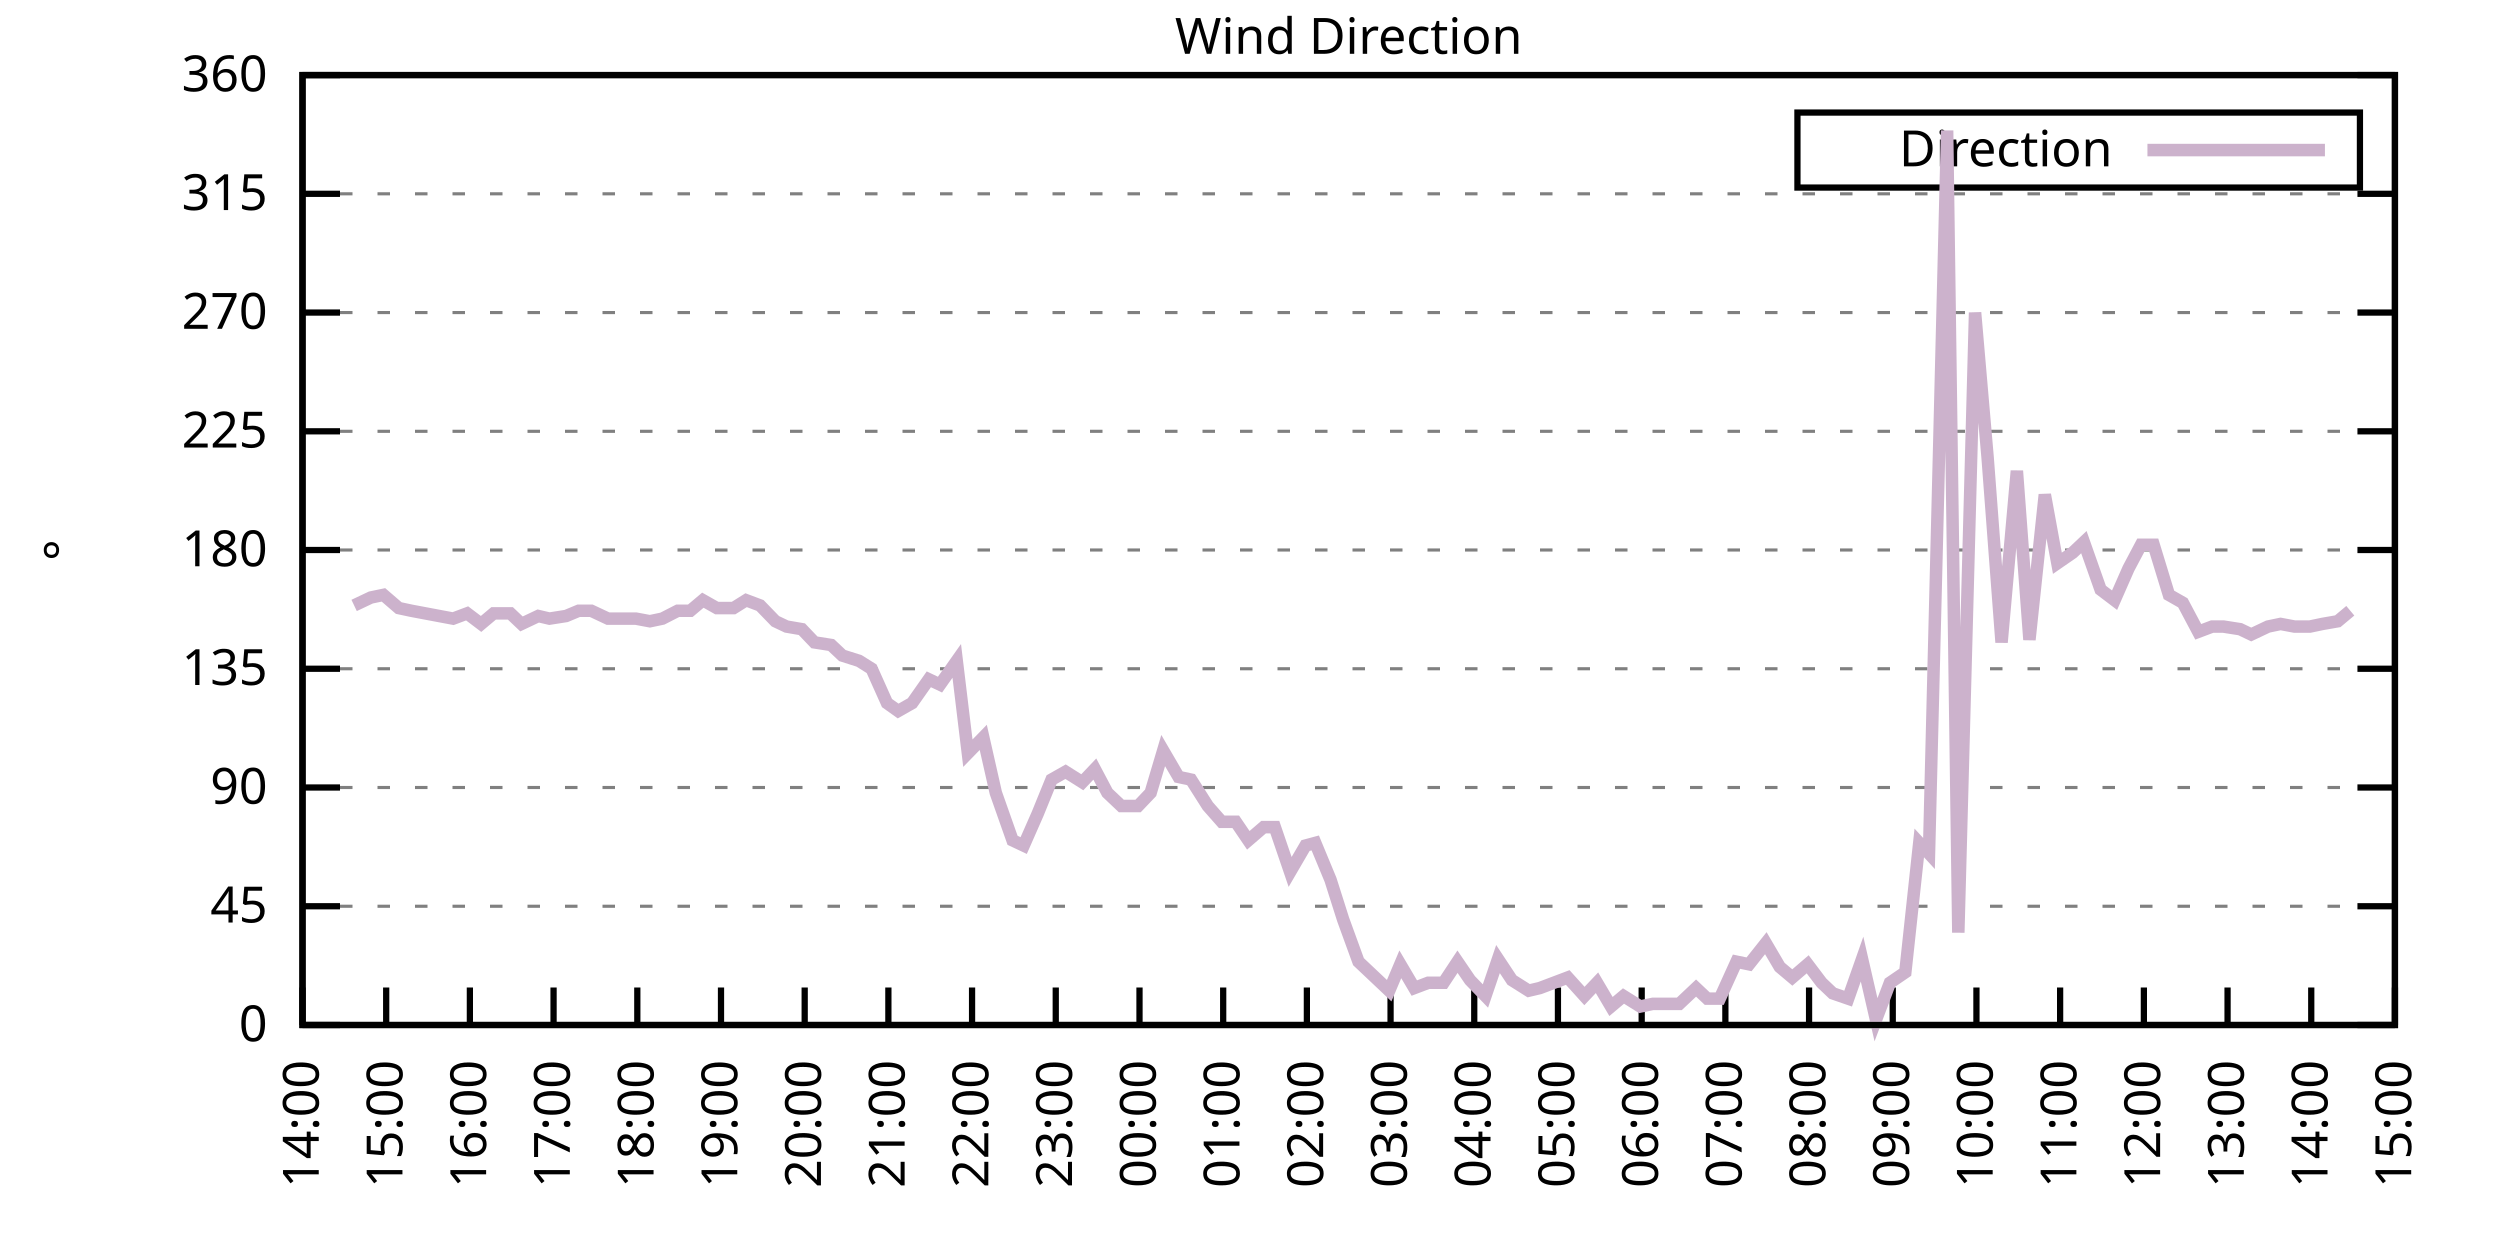
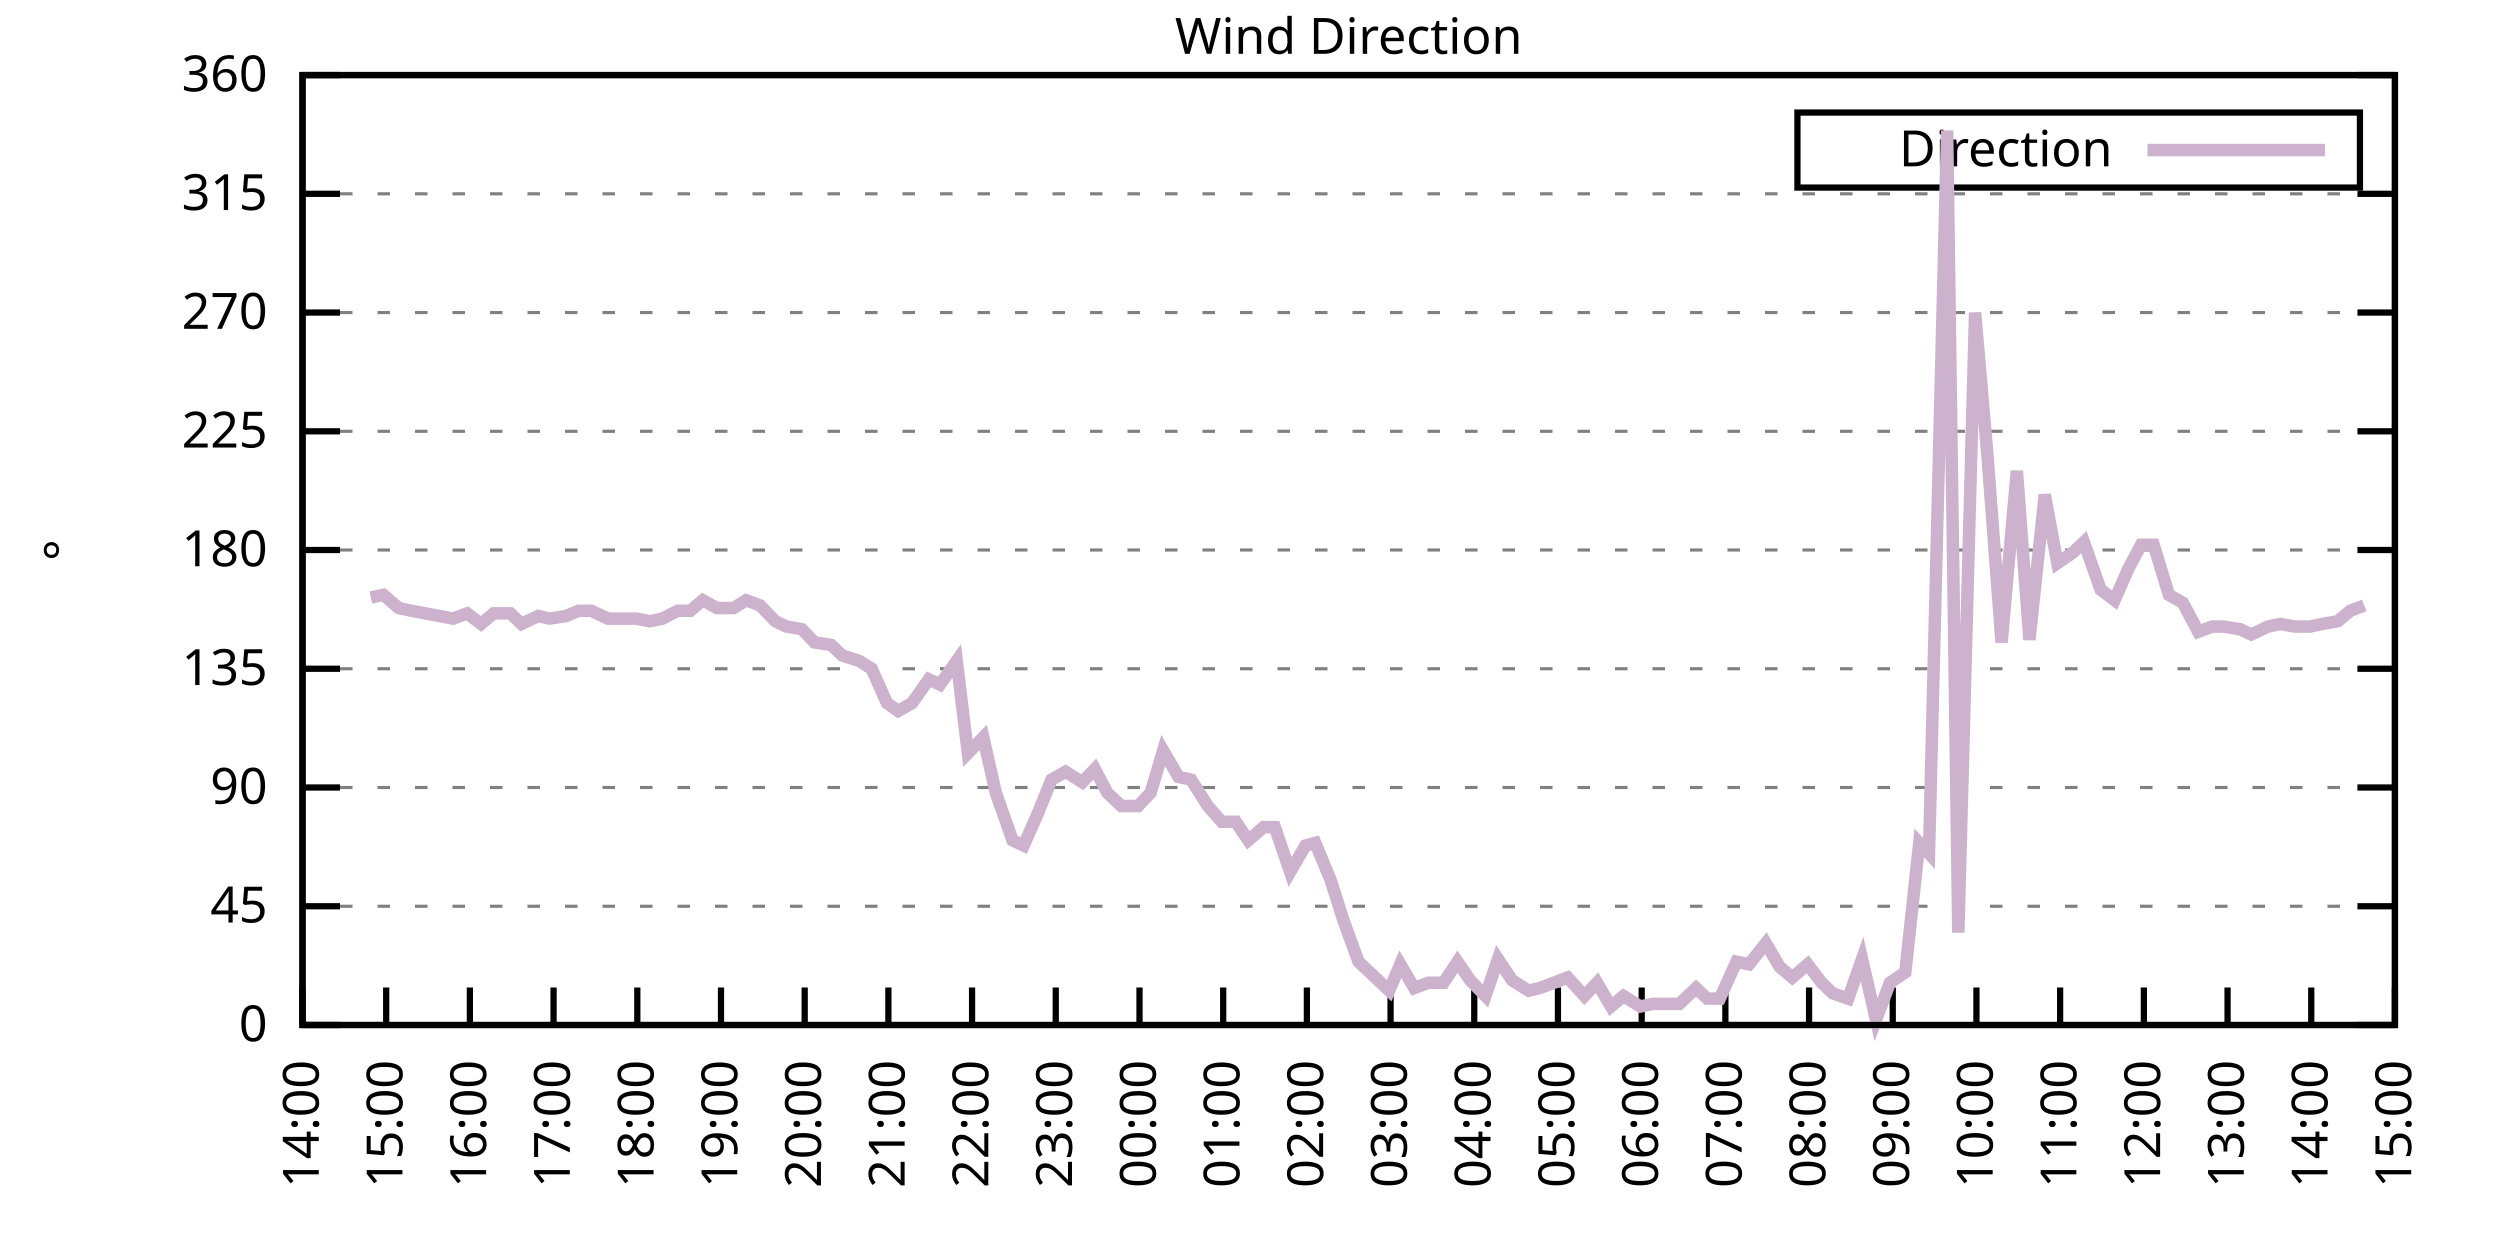
<svg xmlns="http://www.w3.org/2000/svg" xmlns:xlink="http://www.w3.org/1999/xlink" width="400" height="200" viewBox="0 0 400 200">
  <g id="gnuplot_canvas">
    <rect x="0" y="0" width="400" height="200" fill="none" />
    <defs>
      <circle id="gpDot" r="0.5" stroke-width="0.5" stroke="currentColor" />
      <path id="gpPt0" stroke-width="0.333" stroke="currentColor" d="M-1,0 h2 M0,-1 v2" />
      <path id="gpPt1" stroke-width="0.333" stroke="currentColor" d="M-1,-1 L1,1 M1,-1 L-1,1" />
      <path id="gpPt2" stroke-width="0.333" stroke="currentColor" d="M-1,0 L1,0 M0,-1 L0,1 M-1,-1 L1,1 M-1,1 L1,-1" />
      <rect id="gpPt3" stroke-width="0.333" stroke="currentColor" x="-1" y="-1" width="2" height="2" />
      <rect id="gpPt4" stroke-width="0.333" stroke="currentColor" fill="currentColor" x="-1" y="-1" width="2" height="2" />
      <circle id="gpPt5" stroke-width="0.333" stroke="currentColor" cx="0" cy="0" r="1" />
      <use xlink:href="#gpPt5" id="gpPt6" fill="currentColor" stroke="none" />
      <path id="gpPt7" stroke-width="0.333" stroke="currentColor" d="M0,-1.33 L-1.33,0.67 L1.33,0.67 z" />
      <use xlink:href="#gpPt7" id="gpPt8" fill="currentColor" stroke="none" />
      <use xlink:href="#gpPt7" id="gpPt9" stroke="currentColor" transform="rotate(180)" />
      <use xlink:href="#gpPt9" id="gpPt10" fill="currentColor" stroke="none" />
      <use xlink:href="#gpPt3" id="gpPt11" stroke="currentColor" transform="rotate(45)" />
      <use xlink:href="#gpPt11" id="gpPt12" fill="currentColor" stroke="none" />
      <path id="gpPt13" stroke-width="0.333" stroke="currentColor" d="M0,1.330 L1.265,0.411 L0.782,-1.067 L-0.782,-1.076 L-1.265,0.411 z" />
      <use xlink:href="#gpPt13" id="gpPt14" fill="currentColor" stroke="none" />
      <filter id="textbox" filterUnits="objectBoundingBox" x="0" y="0" height="1" width="1">
        <feFlood flood-color="white" flood-opacity="1" result="bgnd" />
        <feComposite in="SourceGraphic" in2="bgnd" operator="atop" />
      </filter>
      <filter id="greybox" filterUnits="objectBoundingBox" x="0" y="0" height="1" width="1">
        <feFlood flood-color="lightgrey" flood-opacity="1" result="grey" />
        <feComposite in="SourceGraphic" in2="grey" operator="atop" />
      </filter>
    </defs>
    <g fill="none" color="white" stroke="currentColor" stroke-width="1.00" stroke-linecap="butt" stroke-linejoin="miter">
</g>
    <g fill="none" color="black" stroke="currentColor" stroke-width="1.00" stroke-linecap="butt" stroke-linejoin="miter">
      <g stroke="none" shape-rendering="crispEdges">
        <polygon fill="rgb(255, 255, 255)" points="48.40,164.00 383.18,164.00 383.18,12.02 48.40,12.02 " />
      </g>
    </g>
    <g fill="none" color="black" stroke="currentColor" stroke-width="1.00" stroke-linecap="butt" stroke-linejoin="miter">
</g>
    <g fill="none" color="black" stroke="black" stroke-width="0.50" stroke-linecap="butt" stroke-linejoin="miter">
</g>
    <g fill="none" color="gray" stroke="currentColor" stroke-width="0.50" stroke-linecap="butt" stroke-linejoin="miter">
      <path stroke="gray" stroke-dasharray="2,4" class="gridline" d="M48.40,164.00 L383.19,164.00  " />
    </g>
    <g fill="none" color="gray" stroke="gray" stroke-width="1.00" stroke-linecap="butt" stroke-linejoin="miter">
</g>
    <g fill="none" color="black" stroke="currentColor" stroke-width="1.00" stroke-linecap="butt" stroke-linejoin="miter">
      <path stroke="black" d="M48.40,164.00 L54.40,164.00 M383.19,164.00 L377.19,164.00  " />
      <g transform="translate(42.80,166.60)" stroke="none" fill="black" font-family="Sans" font-size="8.00" text-anchor="end">
        <text>
          <tspan font-family="Sans"> 0</tspan>
        </text>
      </g>
    </g>
    <g fill="none" color="black" stroke="currentColor" stroke-width="1.00" stroke-linecap="butt" stroke-linejoin="miter">
</g>
    <g fill="none" color="black" stroke="black" stroke-width="0.50" stroke-linecap="butt" stroke-linejoin="miter">
</g>
    <g fill="none" color="gray" stroke="currentColor" stroke-width="0.50" stroke-linecap="butt" stroke-linejoin="miter">
      <path stroke="gray" stroke-dasharray="2,4" class="gridline" d="M48.40,145.00 L383.19,145.00  " />
    </g>
    <g fill="none" color="gray" stroke="gray" stroke-width="1.00" stroke-linecap="butt" stroke-linejoin="miter">
</g>
    <g fill="none" color="black" stroke="currentColor" stroke-width="1.00" stroke-linecap="butt" stroke-linejoin="miter">
      <path stroke="black" d="M48.40,145.00 L54.40,145.00 M383.19,145.00 L377.19,145.00  " />
      <g transform="translate(42.80,147.60)" stroke="none" fill="black" font-family="Sans" font-size="8.00" text-anchor="end">
        <text>
          <tspan font-family="Sans"> 45</tspan>
        </text>
      </g>
    </g>
    <g fill="none" color="black" stroke="currentColor" stroke-width="1.00" stroke-linecap="butt" stroke-linejoin="miter">
</g>
    <g fill="none" color="black" stroke="black" stroke-width="0.50" stroke-linecap="butt" stroke-linejoin="miter">
</g>
    <g fill="none" color="gray" stroke="currentColor" stroke-width="0.50" stroke-linecap="butt" stroke-linejoin="miter">
      <path stroke="gray" stroke-dasharray="2,4" class="gridline" d="M48.40,126.00 L383.19,126.00  " />
    </g>
    <g fill="none" color="gray" stroke="gray" stroke-width="1.00" stroke-linecap="butt" stroke-linejoin="miter">
</g>
    <g fill="none" color="black" stroke="currentColor" stroke-width="1.00" stroke-linecap="butt" stroke-linejoin="miter">
      <path stroke="black" d="M48.40,126.00 L54.40,126.00 M383.19,126.00 L377.19,126.00  " />
      <g transform="translate(42.80,128.60)" stroke="none" fill="black" font-family="Sans" font-size="8.00" text-anchor="end">
        <text>
          <tspan font-family="Sans"> 90</tspan>
        </text>
      </g>
    </g>
    <g fill="none" color="black" stroke="currentColor" stroke-width="1.00" stroke-linecap="butt" stroke-linejoin="miter">
</g>
    <g fill="none" color="black" stroke="black" stroke-width="0.50" stroke-linecap="butt" stroke-linejoin="miter">
</g>
    <g fill="none" color="gray" stroke="currentColor" stroke-width="0.50" stroke-linecap="butt" stroke-linejoin="miter">
      <path stroke="gray" stroke-dasharray="2,4" class="gridline" d="M48.40,107.00 L383.19,107.00  " />
    </g>
    <g fill="none" color="gray" stroke="gray" stroke-width="1.00" stroke-linecap="butt" stroke-linejoin="miter">
</g>
    <g fill="none" color="black" stroke="currentColor" stroke-width="1.00" stroke-linecap="butt" stroke-linejoin="miter">
      <path stroke="black" d="M48.40,107.00 L54.40,107.00 M383.19,107.00 L377.19,107.00  " />
      <g transform="translate(42.80,109.60)" stroke="none" fill="black" font-family="Sans" font-size="8.00" text-anchor="end">
        <text>
          <tspan font-family="Sans"> 135</tspan>
        </text>
      </g>
    </g>
    <g fill="none" color="black" stroke="currentColor" stroke-width="1.00" stroke-linecap="butt" stroke-linejoin="miter">
</g>
    <g fill="none" color="black" stroke="black" stroke-width="0.50" stroke-linecap="butt" stroke-linejoin="miter">
</g>
    <g fill="none" color="gray" stroke="currentColor" stroke-width="0.50" stroke-linecap="butt" stroke-linejoin="miter">
      <path stroke="gray" stroke-dasharray="2,4" class="gridline" d="M48.40,88.00 L383.19,88.00  " />
    </g>
    <g fill="none" color="gray" stroke="gray" stroke-width="1.00" stroke-linecap="butt" stroke-linejoin="miter">
</g>
    <g fill="none" color="black" stroke="currentColor" stroke-width="1.00" stroke-linecap="butt" stroke-linejoin="miter">
      <path stroke="black" d="M48.40,88.00 L54.40,88.00 M383.19,88.00 L377.19,88.00  " />
      <g transform="translate(42.80,90.60)" stroke="none" fill="black" font-family="Sans" font-size="8.00" text-anchor="end">
        <text>
          <tspan font-family="Sans"> 180</tspan>
        </text>
      </g>
    </g>
    <g fill="none" color="black" stroke="currentColor" stroke-width="1.00" stroke-linecap="butt" stroke-linejoin="miter">
</g>
    <g fill="none" color="black" stroke="black" stroke-width="0.50" stroke-linecap="butt" stroke-linejoin="miter">
</g>
    <g fill="none" color="gray" stroke="currentColor" stroke-width="0.50" stroke-linecap="butt" stroke-linejoin="miter">
      <path stroke="gray" stroke-dasharray="2,4" class="gridline" d="M48.40,69.01 L383.19,69.01  " />
    </g>
    <g fill="none" color="gray" stroke="gray" stroke-width="1.00" stroke-linecap="butt" stroke-linejoin="miter">
</g>
    <g fill="none" color="black" stroke="currentColor" stroke-width="1.00" stroke-linecap="butt" stroke-linejoin="miter">
      <path stroke="black" d="M48.40,69.01 L54.40,69.01 M383.19,69.01 L377.19,69.01  " />
      <g transform="translate(42.80,71.61)" stroke="none" fill="black" font-family="Sans" font-size="8.00" text-anchor="end">
        <text>
          <tspan font-family="Sans"> 225</tspan>
        </text>
      </g>
    </g>
    <g fill="none" color="black" stroke="currentColor" stroke-width="1.00" stroke-linecap="butt" stroke-linejoin="miter">
</g>
    <g fill="none" color="black" stroke="black" stroke-width="0.50" stroke-linecap="butt" stroke-linejoin="miter">
</g>
    <g fill="none" color="gray" stroke="currentColor" stroke-width="0.50" stroke-linecap="butt" stroke-linejoin="miter">
      <path stroke="gray" stroke-dasharray="2,4" class="gridline" d="M48.40,50.01 L383.19,50.01  " />
    </g>
    <g fill="none" color="gray" stroke="gray" stroke-width="1.00" stroke-linecap="butt" stroke-linejoin="miter">
</g>
    <g fill="none" color="black" stroke="currentColor" stroke-width="1.00" stroke-linecap="butt" stroke-linejoin="miter">
      <path stroke="black" d="M48.40,50.01 L54.40,50.01 M383.19,50.01 L377.19,50.01  " />
      <g transform="translate(42.80,52.61)" stroke="none" fill="black" font-family="Sans" font-size="8.00" text-anchor="end">
        <text>
          <tspan font-family="Sans"> 270</tspan>
        </text>
      </g>
    </g>
    <g fill="none" color="black" stroke="currentColor" stroke-width="1.00" stroke-linecap="butt" stroke-linejoin="miter">
</g>
    <g fill="none" color="black" stroke="black" stroke-width="0.50" stroke-linecap="butt" stroke-linejoin="miter">
</g>
    <g fill="none" color="gray" stroke="currentColor" stroke-width="0.50" stroke-linecap="butt" stroke-linejoin="miter">
      <path stroke="gray" stroke-dasharray="2,4" class="gridline" d="M48.40,31.01 L383.19,31.01  " />
    </g>
    <g fill="none" color="gray" stroke="gray" stroke-width="1.00" stroke-linecap="butt" stroke-linejoin="miter">
</g>
    <g fill="none" color="black" stroke="currentColor" stroke-width="1.00" stroke-linecap="butt" stroke-linejoin="miter">
      <path stroke="black" d="M48.40,31.01 L54.40,31.01 M383.19,31.01 L377.19,31.01  " />
      <g transform="translate(42.80,33.61)" stroke="none" fill="black" font-family="Sans" font-size="8.00" text-anchor="end">
        <text>
          <tspan font-family="Sans"> 315</tspan>
        </text>
      </g>
    </g>
    <g fill="none" color="black" stroke="currentColor" stroke-width="1.00" stroke-linecap="butt" stroke-linejoin="miter">
</g>
    <g fill="none" color="black" stroke="black" stroke-width="0.50" stroke-linecap="butt" stroke-linejoin="miter">
</g>
    <g fill="none" color="gray" stroke="currentColor" stroke-width="0.50" stroke-linecap="butt" stroke-linejoin="miter">
      <path stroke="gray" stroke-dasharray="2,4" class="gridline" d="M48.40,12.01 L383.19,12.01  " />
    </g>
    <g fill="none" color="gray" stroke="gray" stroke-width="1.00" stroke-linecap="butt" stroke-linejoin="miter">
</g>
    <g fill="none" color="black" stroke="currentColor" stroke-width="1.00" stroke-linecap="butt" stroke-linejoin="miter">
      <path stroke="black" d="M48.40,12.01 L54.40,12.01 M383.19,12.01 L377.19,12.01  " />
      <g transform="translate(42.80,14.61)" stroke="none" fill="black" font-family="Sans" font-size="8.00" text-anchor="end">
        <text>
          <tspan font-family="Sans"> 360</tspan>
        </text>
      </g>
    </g>
    <g fill="none" color="black" stroke="currentColor" stroke-width="1.00" stroke-linecap="butt" stroke-linejoin="miter">
      <path stroke="black" d="M48.40,164.00 L48.40,158.00  " />
      <g transform="translate(51.00,169.60) rotate(270.00)" stroke="none" fill="black" font-family="Sans" font-size="8.00" text-anchor="end">
        <text>
          <tspan font-family="Sans">14:00</tspan>
        </text>
      </g>
    </g>
    <g fill="none" color="black" stroke="currentColor" stroke-width="1.00" stroke-linecap="butt" stroke-linejoin="miter">
      <path stroke="black" d="M61.79,164.00 L61.79,158.00  " />
      <g transform="translate(64.39,169.60) rotate(270.00)" stroke="none" fill="black" font-family="Sans" font-size="8.00" text-anchor="end">
        <text>
          <tspan font-family="Sans">15:00</tspan>
        </text>
      </g>
    </g>
    <g fill="none" color="black" stroke="currentColor" stroke-width="1.00" stroke-linecap="butt" stroke-linejoin="miter">
      <path stroke="black" d="M75.18,164.00 L75.18,158.00  " />
      <g transform="translate(77.78,169.60) rotate(270.00)" stroke="none" fill="black" font-family="Sans" font-size="8.00" text-anchor="end">
        <text>
          <tspan font-family="Sans">16:00</tspan>
        </text>
      </g>
    </g>
    <g fill="none" color="black" stroke="currentColor" stroke-width="1.00" stroke-linecap="butt" stroke-linejoin="miter">
      <path stroke="black" d="M88.57,164.00 L88.57,158.00  " />
      <g transform="translate(91.17,169.60) rotate(270.00)" stroke="none" fill="black" font-family="Sans" font-size="8.00" text-anchor="end">
        <text>
          <tspan font-family="Sans">17:00</tspan>
        </text>
      </g>
    </g>
    <g fill="none" color="black" stroke="currentColor" stroke-width="1.00" stroke-linecap="butt" stroke-linejoin="miter">
      <path stroke="black" d="M101.97,164.00 L101.97,158.00  " />
      <g transform="translate(104.57,169.60) rotate(270.00)" stroke="none" fill="black" font-family="Sans" font-size="8.00" text-anchor="end">
        <text>
          <tspan font-family="Sans">18:00</tspan>
        </text>
      </g>
    </g>
    <g fill="none" color="black" stroke="currentColor" stroke-width="1.00" stroke-linecap="butt" stroke-linejoin="miter">
      <path stroke="black" d="M115.36,164.00 L115.36,158.00  " />
      <g transform="translate(117.96,169.60) rotate(270.00)" stroke="none" fill="black" font-family="Sans" font-size="8.00" text-anchor="end">
        <text>
          <tspan font-family="Sans">19:00</tspan>
        </text>
      </g>
    </g>
    <g fill="none" color="black" stroke="currentColor" stroke-width="1.00" stroke-linecap="butt" stroke-linejoin="miter">
      <path stroke="black" d="M128.75,164.00 L128.75,158.00  " />
      <g transform="translate(131.35,169.60) rotate(270.00)" stroke="none" fill="black" font-family="Sans" font-size="8.00" text-anchor="end">
        <text>
          <tspan font-family="Sans">20:00</tspan>
        </text>
      </g>
    </g>
    <g fill="none" color="black" stroke="currentColor" stroke-width="1.00" stroke-linecap="butt" stroke-linejoin="miter">
      <path stroke="black" d="M142.14,164.00 L142.14,158.00  " />
      <g transform="translate(144.74,169.60) rotate(270.00)" stroke="none" fill="black" font-family="Sans" font-size="8.00" text-anchor="end">
        <text>
          <tspan font-family="Sans">21:00</tspan>
        </text>
      </g>
    </g>
    <g fill="none" color="black" stroke="currentColor" stroke-width="1.00" stroke-linecap="butt" stroke-linejoin="miter">
      <path stroke="black" d="M155.53,164.00 L155.53,158.00  " />
      <g transform="translate(158.13,169.60) rotate(270.00)" stroke="none" fill="black" font-family="Sans" font-size="8.00" text-anchor="end">
        <text>
          <tspan font-family="Sans">22:00</tspan>
        </text>
      </g>
    </g>
    <g fill="none" color="black" stroke="currentColor" stroke-width="1.00" stroke-linecap="butt" stroke-linejoin="miter">
      <path stroke="black" d="M168.92,164.00 L168.92,158.00  " />
      <g transform="translate(171.52,169.60) rotate(270.00)" stroke="none" fill="black" font-family="Sans" font-size="8.00" text-anchor="end">
        <text>
          <tspan font-family="Sans">23:00</tspan>
        </text>
      </g>
    </g>
    <g fill="none" color="black" stroke="currentColor" stroke-width="1.00" stroke-linecap="butt" stroke-linejoin="miter">
      <path stroke="black" d="M182.32,164.00 L182.32,158.00  " />
      <g transform="translate(184.92,169.60) rotate(270.00)" stroke="none" fill="black" font-family="Sans" font-size="8.00" text-anchor="end">
        <text>
          <tspan font-family="Sans">00:00</tspan>
        </text>
      </g>
    </g>
    <g fill="none" color="black" stroke="currentColor" stroke-width="1.00" stroke-linecap="butt" stroke-linejoin="miter">
      <path stroke="black" d="M195.71,164.00 L195.71,158.00  " />
      <g transform="translate(198.31,169.60) rotate(270.00)" stroke="none" fill="black" font-family="Sans" font-size="8.00" text-anchor="end">
        <text>
          <tspan font-family="Sans">01:00</tspan>
        </text>
      </g>
    </g>
    <g fill="none" color="black" stroke="currentColor" stroke-width="1.00" stroke-linecap="butt" stroke-linejoin="miter">
      <path stroke="black" d="M209.10,164.00 L209.10,158.00  " />
      <g transform="translate(211.70,169.60) rotate(270.00)" stroke="none" fill="black" font-family="Sans" font-size="8.00" text-anchor="end">
        <text>
          <tspan font-family="Sans">02:00</tspan>
        </text>
      </g>
    </g>
    <g fill="none" color="black" stroke="currentColor" stroke-width="1.00" stroke-linecap="butt" stroke-linejoin="miter">
      <path stroke="black" d="M222.49,164.00 L222.49,158.00  " />
      <g transform="translate(225.09,169.60) rotate(270.00)" stroke="none" fill="black" font-family="Sans" font-size="8.00" text-anchor="end">
        <text>
          <tspan font-family="Sans">03:00</tspan>
        </text>
      </g>
    </g>
    <g fill="none" color="black" stroke="currentColor" stroke-width="1.00" stroke-linecap="butt" stroke-linejoin="miter">
      <path stroke="black" d="M235.88,164.00 L235.88,158.00  " />
      <g transform="translate(238.48,169.60) rotate(270.00)" stroke="none" fill="black" font-family="Sans" font-size="8.00" text-anchor="end">
        <text>
          <tspan font-family="Sans">04:00</tspan>
        </text>
      </g>
    </g>
    <g fill="none" color="black" stroke="currentColor" stroke-width="1.00" stroke-linecap="butt" stroke-linejoin="miter">
      <path stroke="black" d="M249.27,164.00 L249.27,158.00  " />
      <g transform="translate(251.87,169.60) rotate(270.00)" stroke="none" fill="black" font-family="Sans" font-size="8.00" text-anchor="end">
        <text>
          <tspan font-family="Sans">05:00</tspan>
        </text>
      </g>
    </g>
    <g fill="none" color="black" stroke="currentColor" stroke-width="1.00" stroke-linecap="butt" stroke-linejoin="miter">
      <path stroke="black" d="M262.67,164.00 L262.67,158.00  " />
      <g transform="translate(265.27,169.60) rotate(270.00)" stroke="none" fill="black" font-family="Sans" font-size="8.00" text-anchor="end">
        <text>
          <tspan font-family="Sans">06:00</tspan>
        </text>
      </g>
    </g>
    <g fill="none" color="black" stroke="currentColor" stroke-width="1.00" stroke-linecap="butt" stroke-linejoin="miter">
      <path stroke="black" d="M276.06,164.00 L276.06,158.00  " />
      <g transform="translate(278.66,169.60) rotate(270.00)" stroke="none" fill="black" font-family="Sans" font-size="8.00" text-anchor="end">
        <text>
          <tspan font-family="Sans">07:00</tspan>
        </text>
      </g>
    </g>
    <g fill="none" color="black" stroke="currentColor" stroke-width="1.00" stroke-linecap="butt" stroke-linejoin="miter">
      <path stroke="black" d="M289.45,164.00 L289.45,158.00  " />
      <g transform="translate(292.05,169.60) rotate(270.00)" stroke="none" fill="black" font-family="Sans" font-size="8.00" text-anchor="end">
        <text>
          <tspan font-family="Sans">08:00</tspan>
        </text>
      </g>
    </g>
    <g fill="none" color="black" stroke="currentColor" stroke-width="1.00" stroke-linecap="butt" stroke-linejoin="miter">
      <path stroke="black" d="M302.84,164.00 L302.84,158.00  " />
      <g transform="translate(305.44,169.60) rotate(270.00)" stroke="none" fill="black" font-family="Sans" font-size="8.00" text-anchor="end">
        <text>
          <tspan font-family="Sans">09:00</tspan>
        </text>
      </g>
    </g>
    <g fill="none" color="black" stroke="currentColor" stroke-width="1.00" stroke-linecap="butt" stroke-linejoin="miter">
      <path stroke="black" d="M316.23,164.00 L316.23,158.00  " />
      <g transform="translate(318.83,169.60) rotate(270.00)" stroke="none" fill="black" font-family="Sans" font-size="8.00" text-anchor="end">
        <text>
          <tspan font-family="Sans">10:00</tspan>
        </text>
      </g>
    </g>
    <g fill="none" color="black" stroke="currentColor" stroke-width="1.00" stroke-linecap="butt" stroke-linejoin="miter">
      <path stroke="black" d="M329.62,164.00 L329.62,158.00  " />
      <g transform="translate(332.22,169.60) rotate(270.00)" stroke="none" fill="black" font-family="Sans" font-size="8.00" text-anchor="end">
        <text>
          <tspan font-family="Sans">11:00</tspan>
        </text>
      </g>
    </g>
    <g fill="none" color="black" stroke="currentColor" stroke-width="1.00" stroke-linecap="butt" stroke-linejoin="miter">
      <path stroke="black" d="M343.02,164.00 L343.02,158.00  " />
      <g transform="translate(345.62,169.60) rotate(270.00)" stroke="none" fill="black" font-family="Sans" font-size="8.00" text-anchor="end">
        <text>
          <tspan font-family="Sans">12:00</tspan>
        </text>
      </g>
    </g>
    <g fill="none" color="black" stroke="currentColor" stroke-width="1.00" stroke-linecap="butt" stroke-linejoin="miter">
      <path stroke="black" d="M356.41,164.00 L356.41,158.00  " />
      <g transform="translate(359.01,169.60) rotate(270.00)" stroke="none" fill="black" font-family="Sans" font-size="8.00" text-anchor="end">
        <text>
          <tspan font-family="Sans">13:00</tspan>
        </text>
      </g>
    </g>
    <g fill="none" color="black" stroke="currentColor" stroke-width="1.00" stroke-linecap="butt" stroke-linejoin="miter">
      <path stroke="black" d="M369.80,164.00 L369.80,158.00  " />
      <g transform="translate(372.40,169.60) rotate(270.00)" stroke="none" fill="black" font-family="Sans" font-size="8.00" text-anchor="end">
        <text>
          <tspan font-family="Sans">14:00</tspan>
        </text>
      </g>
    </g>
    <g fill="none" color="black" stroke="currentColor" stroke-width="1.00" stroke-linecap="butt" stroke-linejoin="miter">
      <path stroke="black" d="M383.19,164.00 L383.19,158.00  " />
      <g transform="translate(385.79,169.60) rotate(270.00)" stroke="none" fill="black" font-family="Sans" font-size="8.00" text-anchor="end">
        <text>
          <tspan font-family="Sans">15:00</tspan>
        </text>
      </g>
    </g>
    <g fill="none" color="black" stroke="currentColor" stroke-width="1.00" stroke-linecap="butt" stroke-linejoin="miter">
</g>
    <g fill="none" color="black" stroke="currentColor" stroke-width="1.00" stroke-linecap="butt" stroke-linejoin="miter">
      <path stroke="black" d="M48.40,12.01 L48.40,164.00 L383.19,164.00 L383.19,12.01 L48.40,12.01 Z  " />
    </g>
    <g fill="none" color="black" stroke="currentColor" stroke-width="1.00" stroke-linecap="butt" stroke-linejoin="miter">
</g>
    <g fill="none" color="black" stroke="currentColor" stroke-width="1.00" stroke-linecap="butt" stroke-linejoin="miter">
      <path stroke="black" d="M287.59,30.01 L287.59,18.01 L377.59,18.01 L377.59,30.01 L287.59,30.01 Z  " />
    </g>
    <g id="Wind_direction_plot_1">
      <g fill="none" color="white" stroke="black" stroke-width="2.00" stroke-linecap="butt" stroke-linejoin="miter">
</g>
      <g fill="none" color="black" stroke="currentColor" stroke-width="2.00" stroke-linecap="butt" stroke-linejoin="miter">
        <g transform="translate(337.99,26.61)" stroke="none" fill="black" font-family="Sans" font-size="8.00" text-anchor="end">
          <text>
            <tspan font-family="Sans">Direction</tspan>
          </text>
        </g>
      </g>
      <g fill="none" color="black" stroke="currentColor" stroke-width="2.00" stroke-linecap="butt" stroke-linejoin="miter">
-         <path stroke="rgb(204, 178, 204)" d="M343.59,24.01 L371.99,24.01 M56.66,96.87 L59.34,95.60 L61.35,95.18 L63.80,97.29 L65.81,97.72 L68.04,98.14   L70.27,98.56 L72.50,98.98 L74.74,98.14 L76.97,99.83 L78.98,98.14 L81.66,98.14 L83.44,99.83 L86.12,98.56   L87.91,98.98 L90.58,98.56 L92.59,97.72 L94.60,97.72 L97.28,98.98 L99.29,98.98 L101.74,98.98 L103.98,99.40   L105.98,98.98 L108.44,97.72 L110.45,97.72 L112.46,96.03 L114.69,97.29 L117.37,97.29 L119.38,96.03 L121.61,96.87   L124.06,99.40 L125.85,100.25 L128.30,100.67 L130.31,102.78 L132.99,103.20 L134.78,104.89 L137.45,105.74 L139.46,107.00   L141.92,112.49 L143.70,113.76 L145.94,112.49 L148.61,108.69 L150.40,109.54 L153.08,105.74 L154.86,120.51 L157.32,117.98   L159.33,126.85 L162.01,134.45 L163.79,135.29 L166.02,130.22 L168.25,124.74 L170.49,123.47 L173.17,125.16 L175.17,123.05   L177.18,126.85 L179.41,128.96 L182.09,128.96 L184.10,126.85 L186.11,120.09 L188.57,124.31 L190.57,124.74 L193.25,128.96   L195.48,131.49 L197.72,131.49 L199.73,134.45 L202.18,132.34 L203.97,132.34 L206.42,139.51 L208.88,135.29 L210.44,134.87   L212.89,140.78 L214.90,147.11 L217.36,153.87 L220.04,156.40 L222.27,158.51 L224.05,154.29 L226.29,158.09 L228.52,157.24   L230.97,157.24 L233.20,153.87 L235.21,156.82 L237.67,159.36 L239.68,153.45 L241.91,156.82 L244.59,158.51 L246.37,158.09   L250.84,156.40 L253.51,159.36 L255.52,157.24 L257.76,161.04 L259.76,159.36 L262.44,161.04 L264.45,160.62 L266.68,160.62   L268.69,160.62 L271.37,158.09 L273.16,159.78 L275.16,159.78 L277.84,153.87 L279.85,154.29 L282.53,150.91 L284.76,154.71   L286.77,156.40 L289.23,154.29 L291.46,157.24 L293.24,158.93 L295.70,159.78 L297.93,153.45 L300.16,163.16 L302.39,157.24   L304.85,155.56 L307.08,134.87 L308.64,136.56 L311.54,20.88 L313.33,149.22 L316.01,50.01 L318.02,73.23 L320.25,102.78   L322.70,75.34 L324.71,102.36 L327.17,79.14 L329.18,90.12 L331.63,88.43 L333.42,86.74 L336.10,94.34 L338.33,96.03   L340.56,90.96 L342.57,87.16 L344.58,87.16 L347.03,95.18 L349.26,96.45 L351.72,101.09 L353.95,100.25 L355.74,100.25   L358.42,100.67 L360.20,101.52 L362.88,100.25 L364.89,99.83 L367.12,100.25 L369.58,100.25 L371.58,99.83 L374.04,99.40   L376.05,97.72  " />
+         <path stroke="rgb(204, 178, 204)" d="M343.59,24.01 L371.99,24.01 M59.34,95.60 L61.35,95.18 L63.80,97.29 L65.81,97.72 L68.04,98.14 L70.27,98.56   L72.50,98.98 L74.74,98.14 L76.97,99.83 L78.98,98.14 L81.66,98.14 L83.44,99.83 L86.12,98.56 L87.91,98.98   L90.58,98.56 L92.59,97.72 L94.60,97.72 L97.28,98.98 L99.29,98.98 L101.74,98.98 L103.98,99.40 L105.98,98.98   L108.44,97.72 L110.45,97.72 L112.46,96.03 L114.69,97.29 L117.37,97.29 L119.38,96.03 L121.61,96.87 L124.06,99.40   L125.85,100.25 L128.30,100.67 L130.31,102.78 L132.99,103.20 L134.78,104.89 L137.45,105.74 L139.46,107.00 L141.92,112.49   L143.70,113.76 L145.94,112.49 L148.61,108.69 L150.40,109.54 L153.08,105.74 L154.86,120.51 L157.32,117.98 L159.33,126.85   L162.01,134.45 L163.79,135.29 L166.02,130.22 L168.25,124.74 L170.49,123.47 L173.17,125.16 L175.17,123.05 L177.18,126.85   L179.41,128.96 L182.09,128.96 L184.10,126.85 L186.11,120.09 L188.57,124.31 L190.57,124.74 L193.25,128.96 L195.48,131.49   L197.72,131.49 L199.73,134.45 L202.18,132.34 L203.97,132.34 L206.42,139.51 L208.88,135.29 L210.44,134.87 L212.89,140.78   L214.90,147.11 L217.36,153.87 L220.04,156.40 L222.27,158.51 L224.05,154.29 L226.29,158.09 L228.52,157.24 L230.97,157.24   L233.20,153.87 L235.21,156.82 L237.67,159.36 L239.68,153.45 L241.91,156.82 L244.59,158.51 L246.37,158.09 L250.84,156.40   L253.51,159.36 L255.52,157.24 L257.76,161.04 L259.76,159.36 L262.44,161.04 L264.45,160.62 L266.68,160.62 L268.69,160.62   L271.37,158.09 L273.16,159.78 L275.16,159.78 L277.84,153.87 L279.85,154.29 L282.53,150.91 L284.76,154.71 L286.77,156.40   L289.23,154.29 L291.46,157.24 L293.24,158.93 L295.70,159.78 L297.93,153.45 L300.16,163.16 L302.39,157.24 L304.85,155.56   L307.08,134.87 L308.64,136.56 L311.54,20.88 L313.33,149.22 L316.01,50.01 L318.02,73.23 L320.25,102.78 L322.70,75.34   L324.71,102.36 L327.17,79.14 L329.18,90.12 L331.63,88.43 L333.42,86.74 L336.10,94.34 L338.33,96.03 L340.56,90.96   L342.57,87.16 L344.58,87.16 L347.03,95.18 L349.26,96.45 L351.72,101.09 L353.95,100.25 L355.74,100.25 L358.42,100.67   L360.20,101.52 L362.88,100.25 L364.89,99.83 L367.12,100.25 L369.58,100.25 L371.58,99.83 L374.04,99.40 L376.05,97.72   L378.28,96.87  " />
      </g>
    </g>
    <g fill="none" color="black" stroke="currentColor" stroke-width="2.00" stroke-linecap="butt" stroke-linejoin="miter">
</g>
    <g fill="none" color="black" stroke="black" stroke-width="1.00" stroke-linecap="butt" stroke-linejoin="miter">
</g>
    <g fill="none" color="black" stroke="currentColor" stroke-width="1.00" stroke-linecap="butt" stroke-linejoin="miter">
      <path stroke="black" d="M48.40,12.01 L48.40,164.00 L383.19,164.00 L383.19,12.01 L48.40,12.01 Z  " />
      <g transform="translate(12.80,88.01) rotate(270.00)" stroke="none" fill="black" font-family="Sans" font-size="8.00" text-anchor="middle">
        <text>
          <tspan font-family="Sans">°</tspan>
        </text>
      </g>
    </g>
    <g fill="none" color="black" stroke="currentColor" stroke-width="1.00" stroke-linecap="butt" stroke-linejoin="miter">
</g>
    <g fill="none" color="black" stroke="currentColor" stroke-width="1.00" stroke-linecap="butt" stroke-linejoin="miter">
      <g transform="translate(215.79,8.61)" stroke="none" fill="black" font-family="Sans" font-size="8.00" text-anchor="middle">
        <text>
          <tspan font-family="Sans">Wind Direction</tspan>
        </text>
      </g>
    </g>
    <g fill="none" color="black" stroke="currentColor" stroke-width="1.00" stroke-linecap="butt" stroke-linejoin="miter">
</g>
  </g>
</svg>
